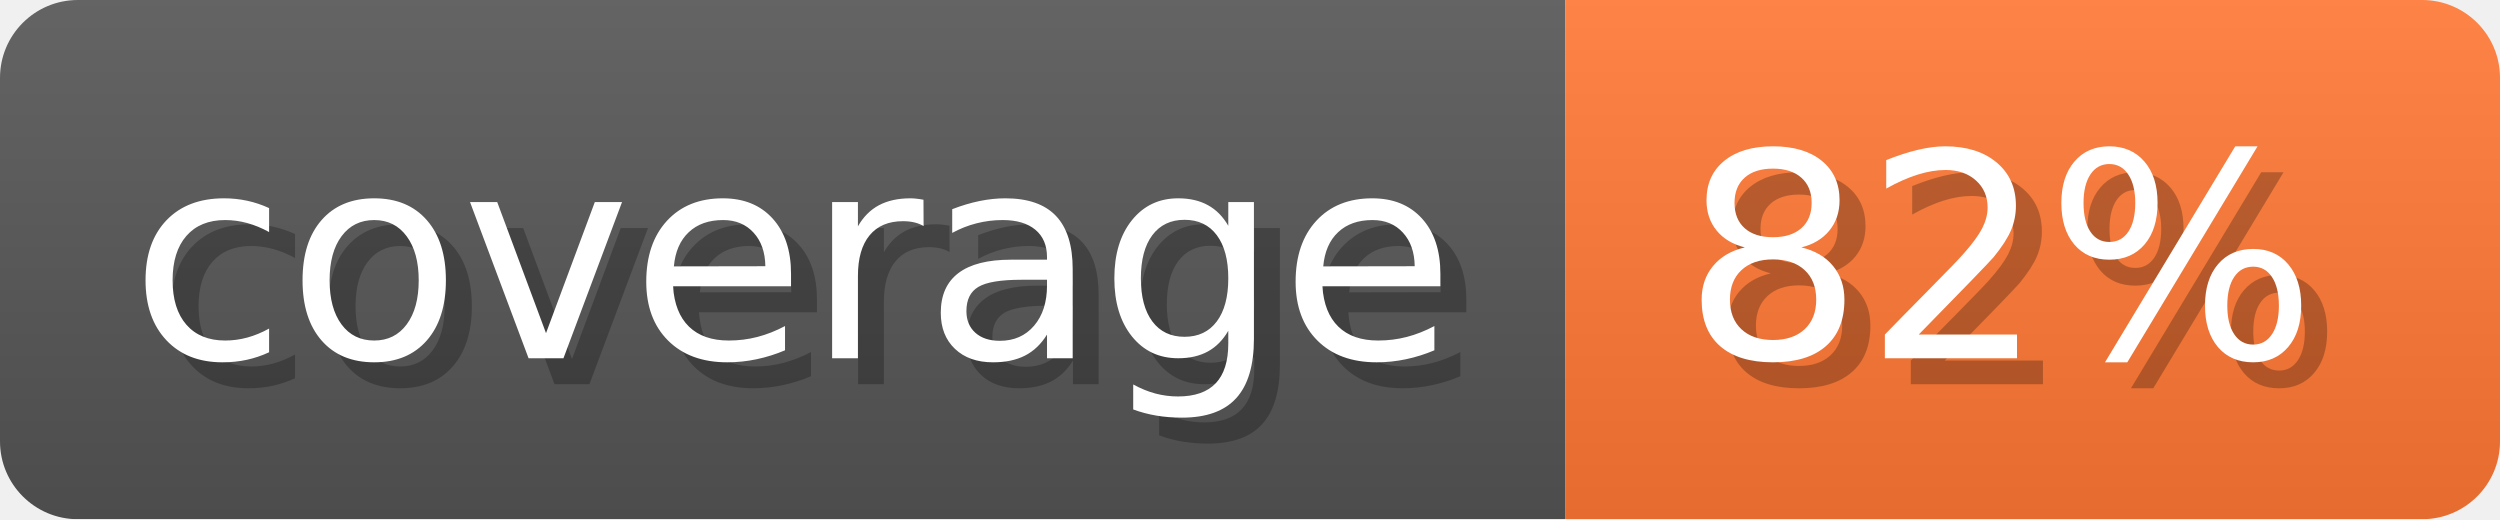
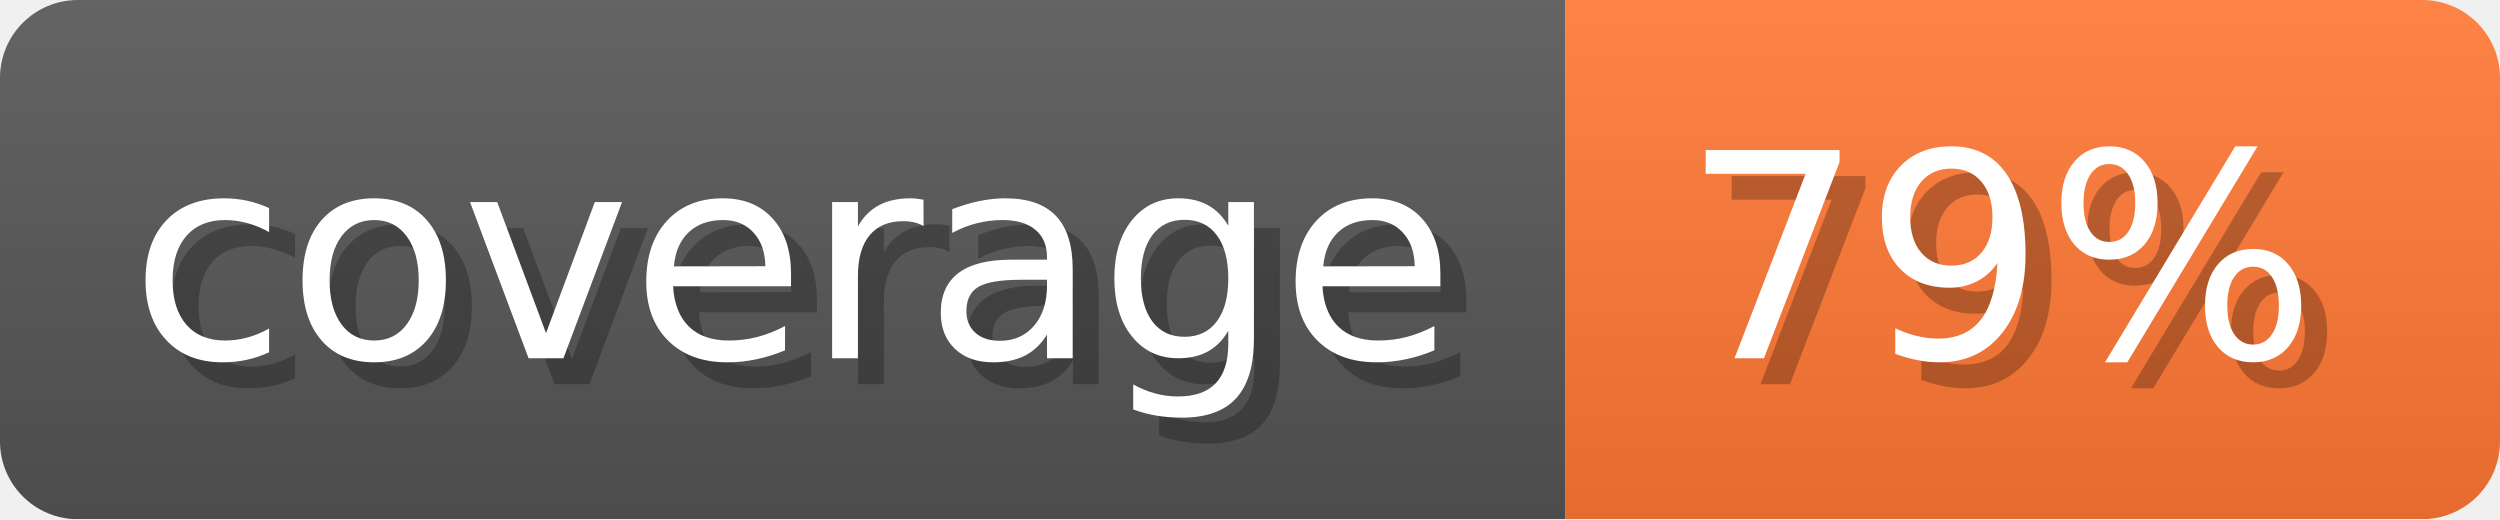
- <svg xmlns="http://www.w3.org/2000/svg" width="96.3" height="20" viewBox="0 0 963 200" role="img" aria-label="coverage: 82%">
-   <linearGradient id="ZmDfB" x2="0" y2="100%">
+ <svg xmlns="http://www.w3.org/2000/svg" width="96.3" height="20" viewBox="0 0 963 200" role="img" aria-label="coverage: 79%">
+   <linearGradient id="czTgm" x2="0" y2="100%">
    <stop offset="0" stop-opacity=".1" stop-color="#EEE" />
    <stop offset="1" stop-opacity=".1" />
  </linearGradient>
-   <mask id="mXYoy">
+   <mask id="ppAkU">
    <rect width="963" height="200" rx="30" fill="#FFF" />
  </mask>
-   <g mask="url(#mXYoy)">
+   <g mask="url(#ppAkU)">
    <rect width="603" height="200" fill="#555" />
    <rect width="360" height="200" fill="#F73" x="603" />
-     <rect width="963" height="200" fill="url(#ZmDfB)" />
+     <rect width="963" height="200" fill="url(#czTgm)" />
  </g>
  <g aria-hidden="true" fill="#fff" text-anchor="start" font-family="Verdana,DejaVu Sans,sans-serif" font-size="110">
    <text x="60" y="148" textLength="503" fill="#000" opacity="0.25">coverage</text>
    <text x="50" y="138" textLength="503">coverage</text>
-     <text x="658" y="148" textLength="260" fill="#000" opacity="0.25">82%</text>
-     <text x="648" y="138" textLength="260">82%</text>
+     <text x="658" y="148" textLength="260" fill="#000" opacity="0.25">79%</text>
+     <text x="648" y="138" textLength="260">79%</text>
  </g>
</svg>
